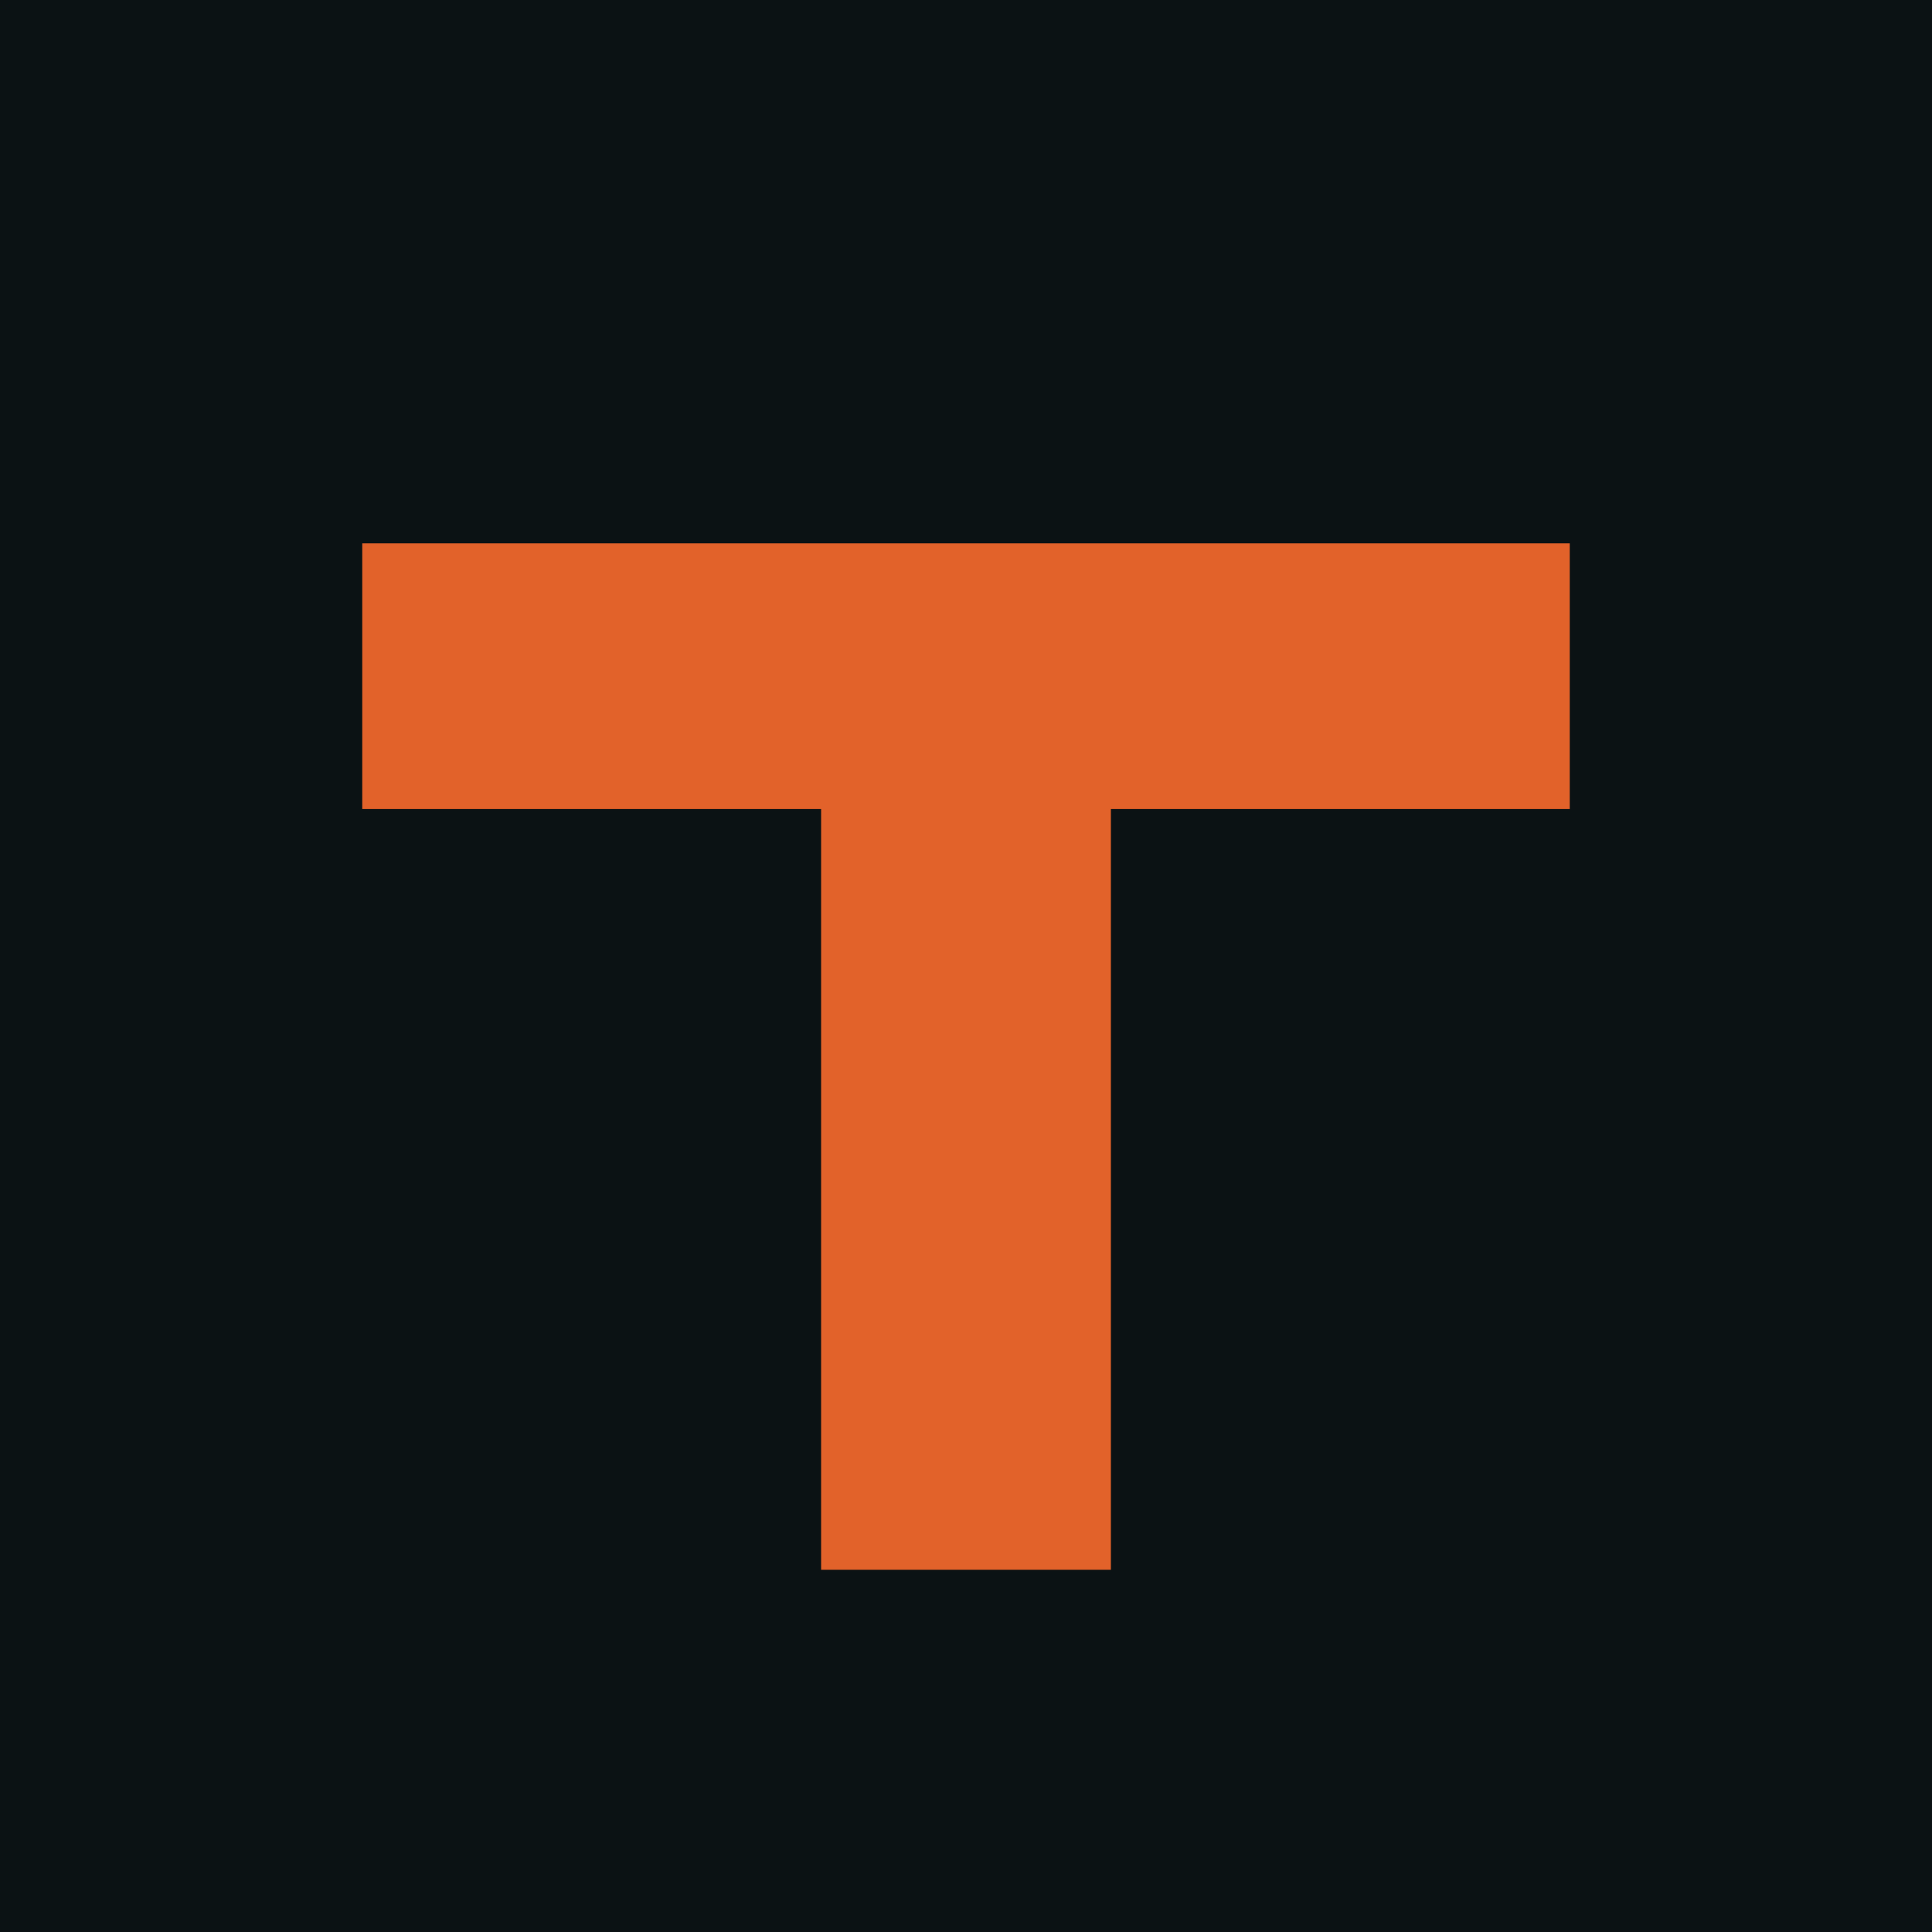
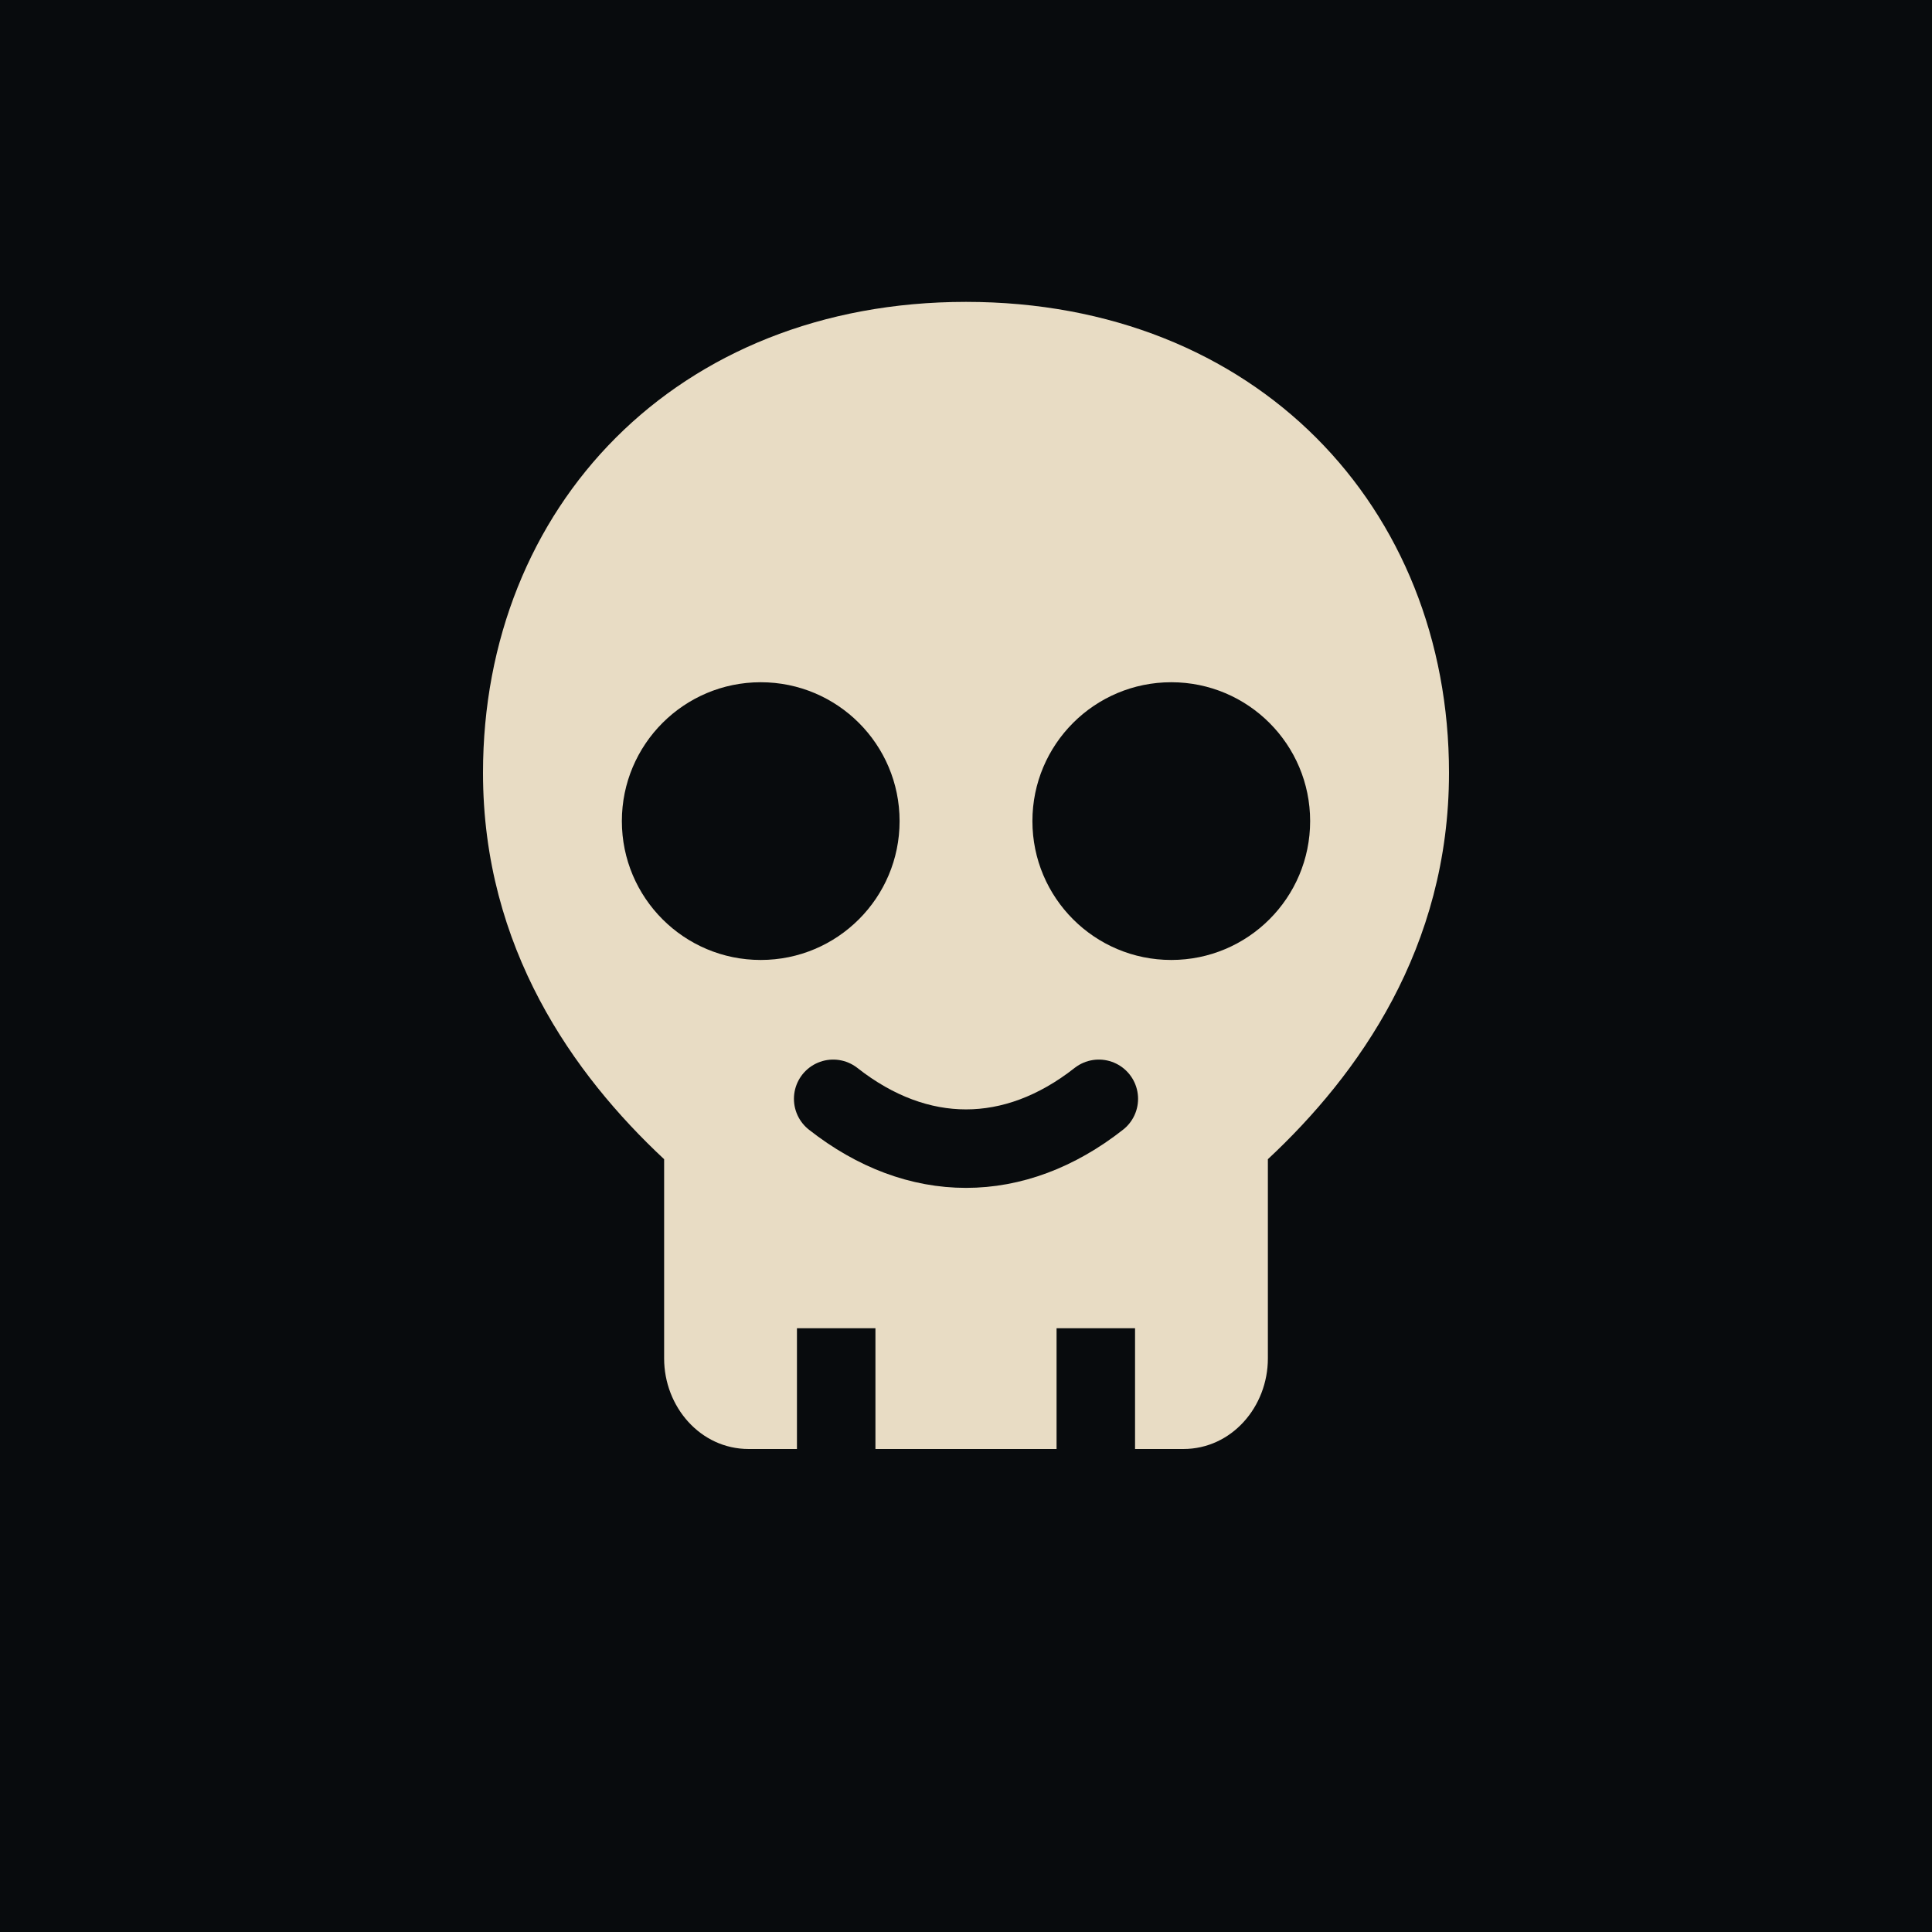
<svg xmlns="http://www.w3.org/2000/svg" viewBox="0 0 32 32">
-   <rect width="32" height="32" fill="#0b1214" />
-   <path d="M6 9h20v4.4h-7.6V26h-4.8V13.4H6V9z" fill="#e2622a" />
+   <rect width="32" height="32" fill="#080B0D" />
+   <path d="M16 5c-4.8 0-8 3.4-8 7.8 0 2.9 1.5 5 3 6.4v3.3c0 .8.6 1.5 1.4 1.5h.8v-2h1.3v2h3v-2h1.3v2h.8c.8 0 1.4-.7 1.4-1.5v-3.3c1.5-1.4 3-3.5 3-6.4 0-4.4-3.2-7.8-8-7.8z" fill="#E8DCC4" />
+   <circle cx="12.6" cy="13.6" r="2.3" fill="#080B0D" />
+   <circle cx="19.4" cy="13.6" r="2.3" fill="#080B0D" />
+   <path d="M13.8 18.2c1.4 1.1 3 1.1 4.4 0" stroke="#080B0D" stroke-width="1.3" fill="none" stroke-linecap="round" />
</svg>
